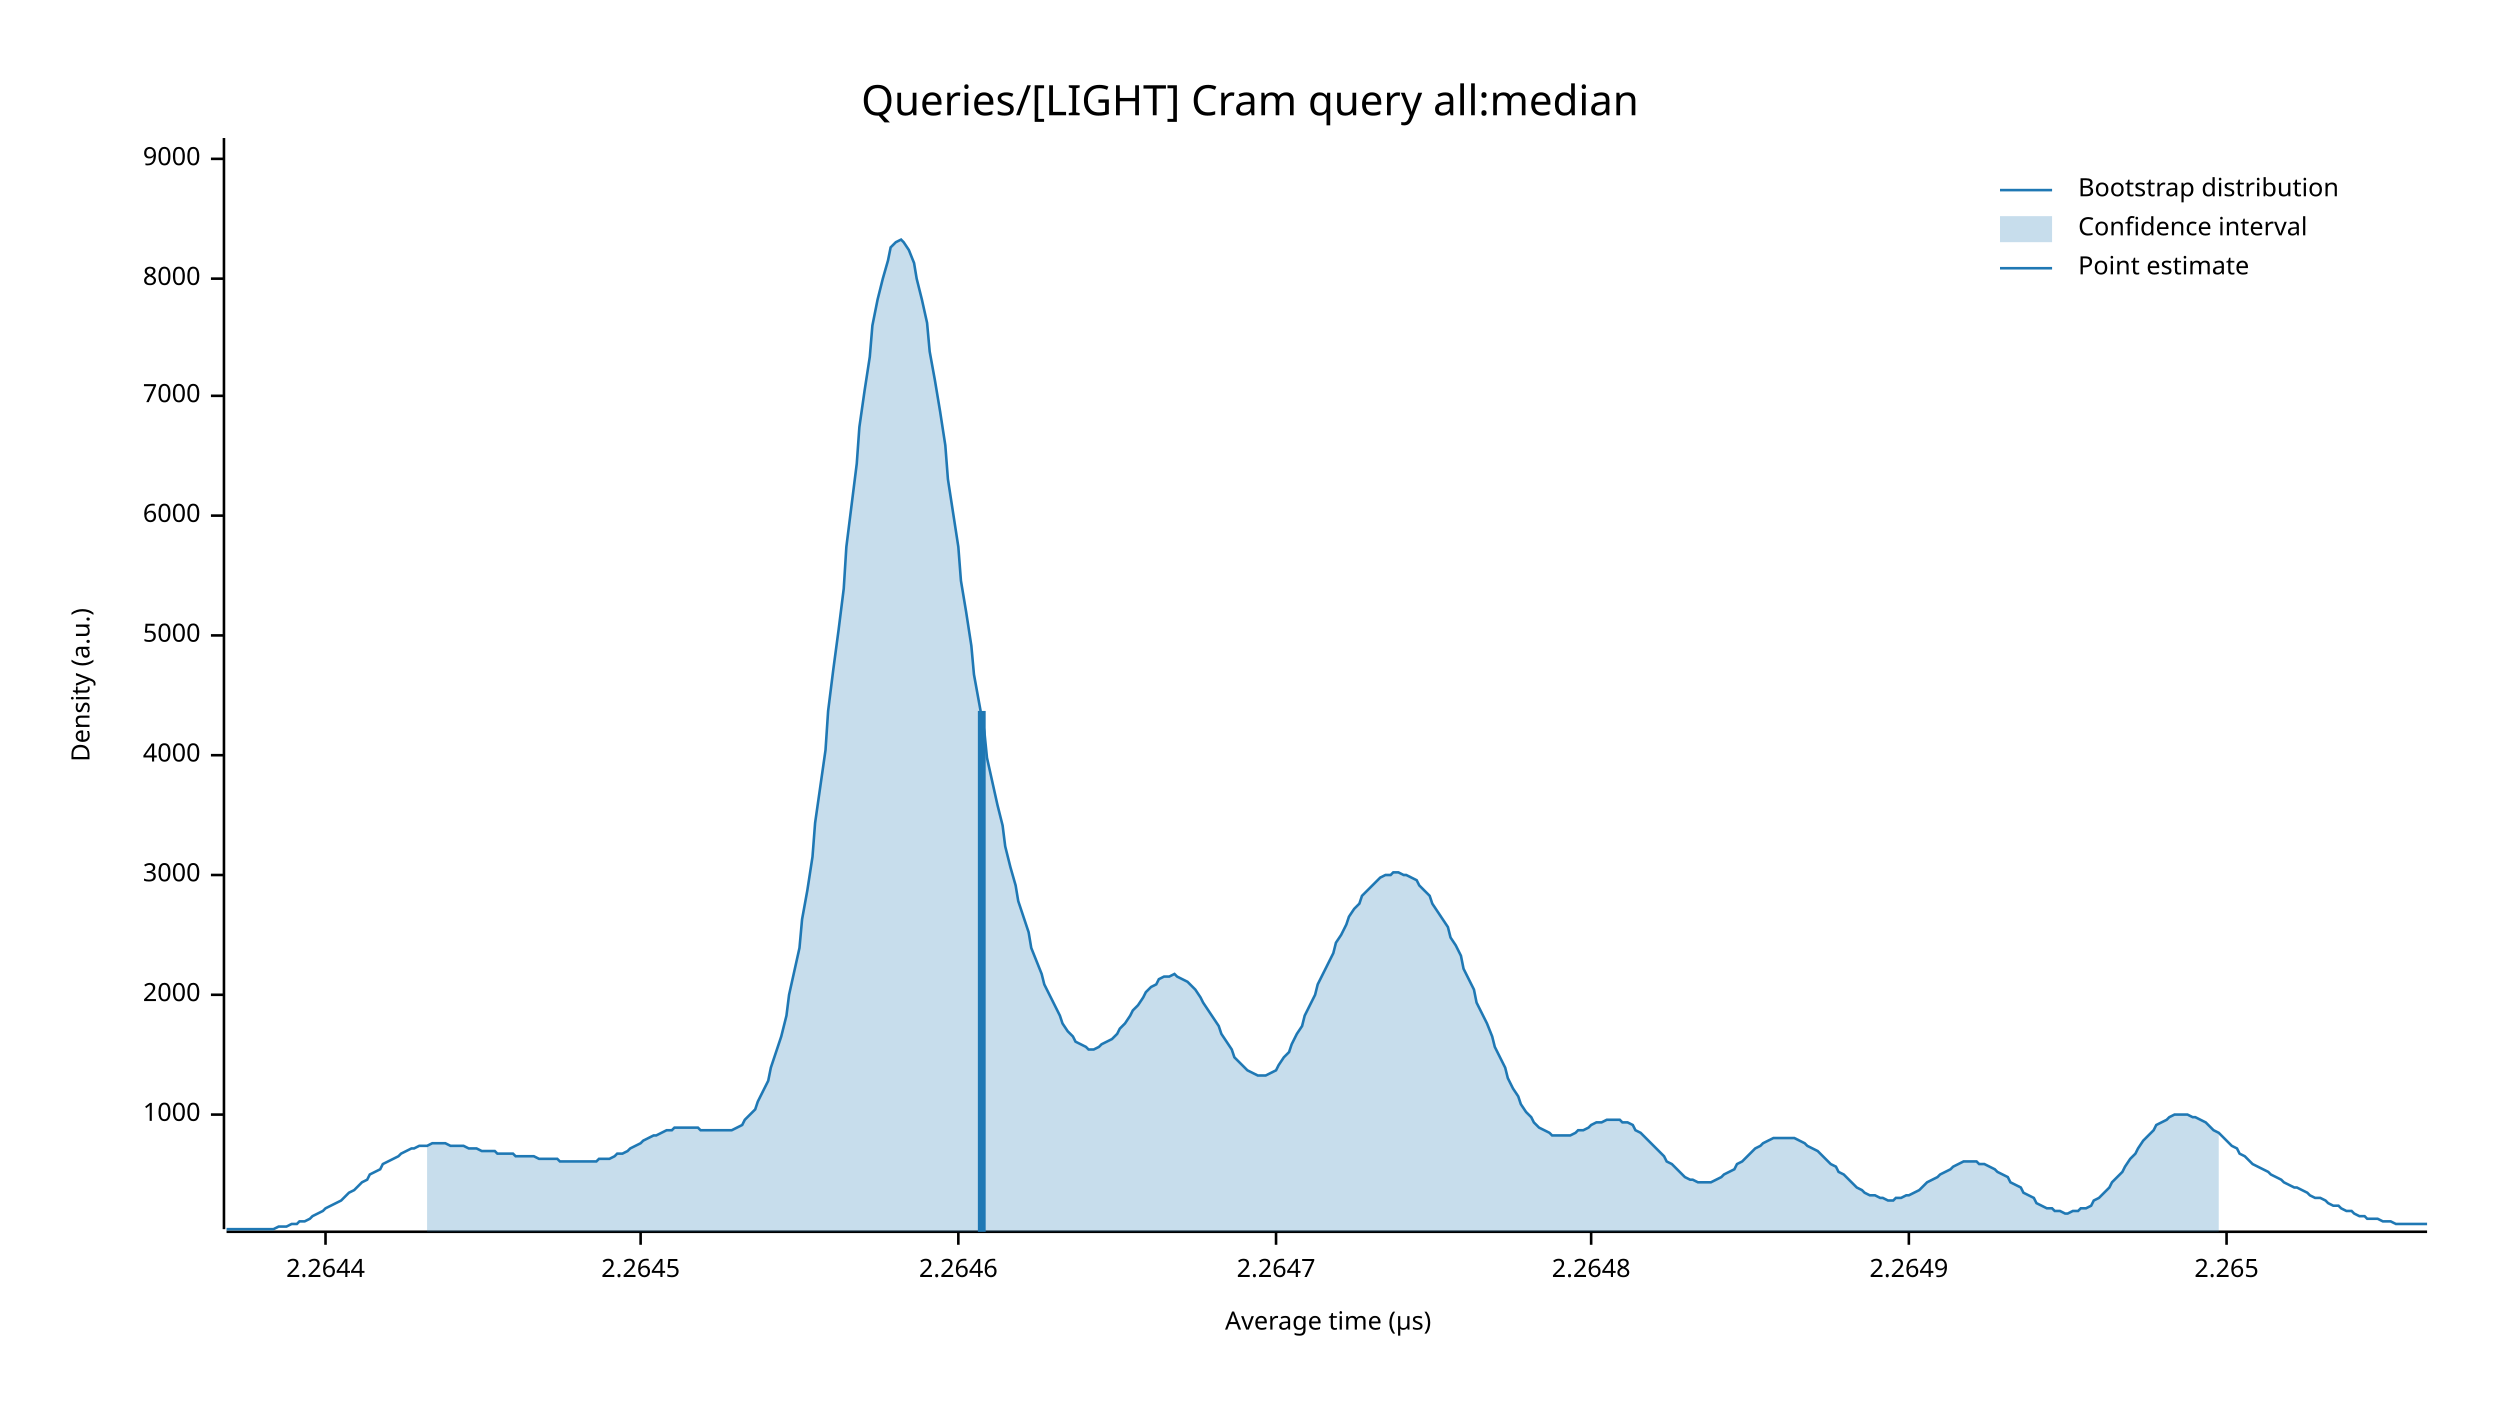
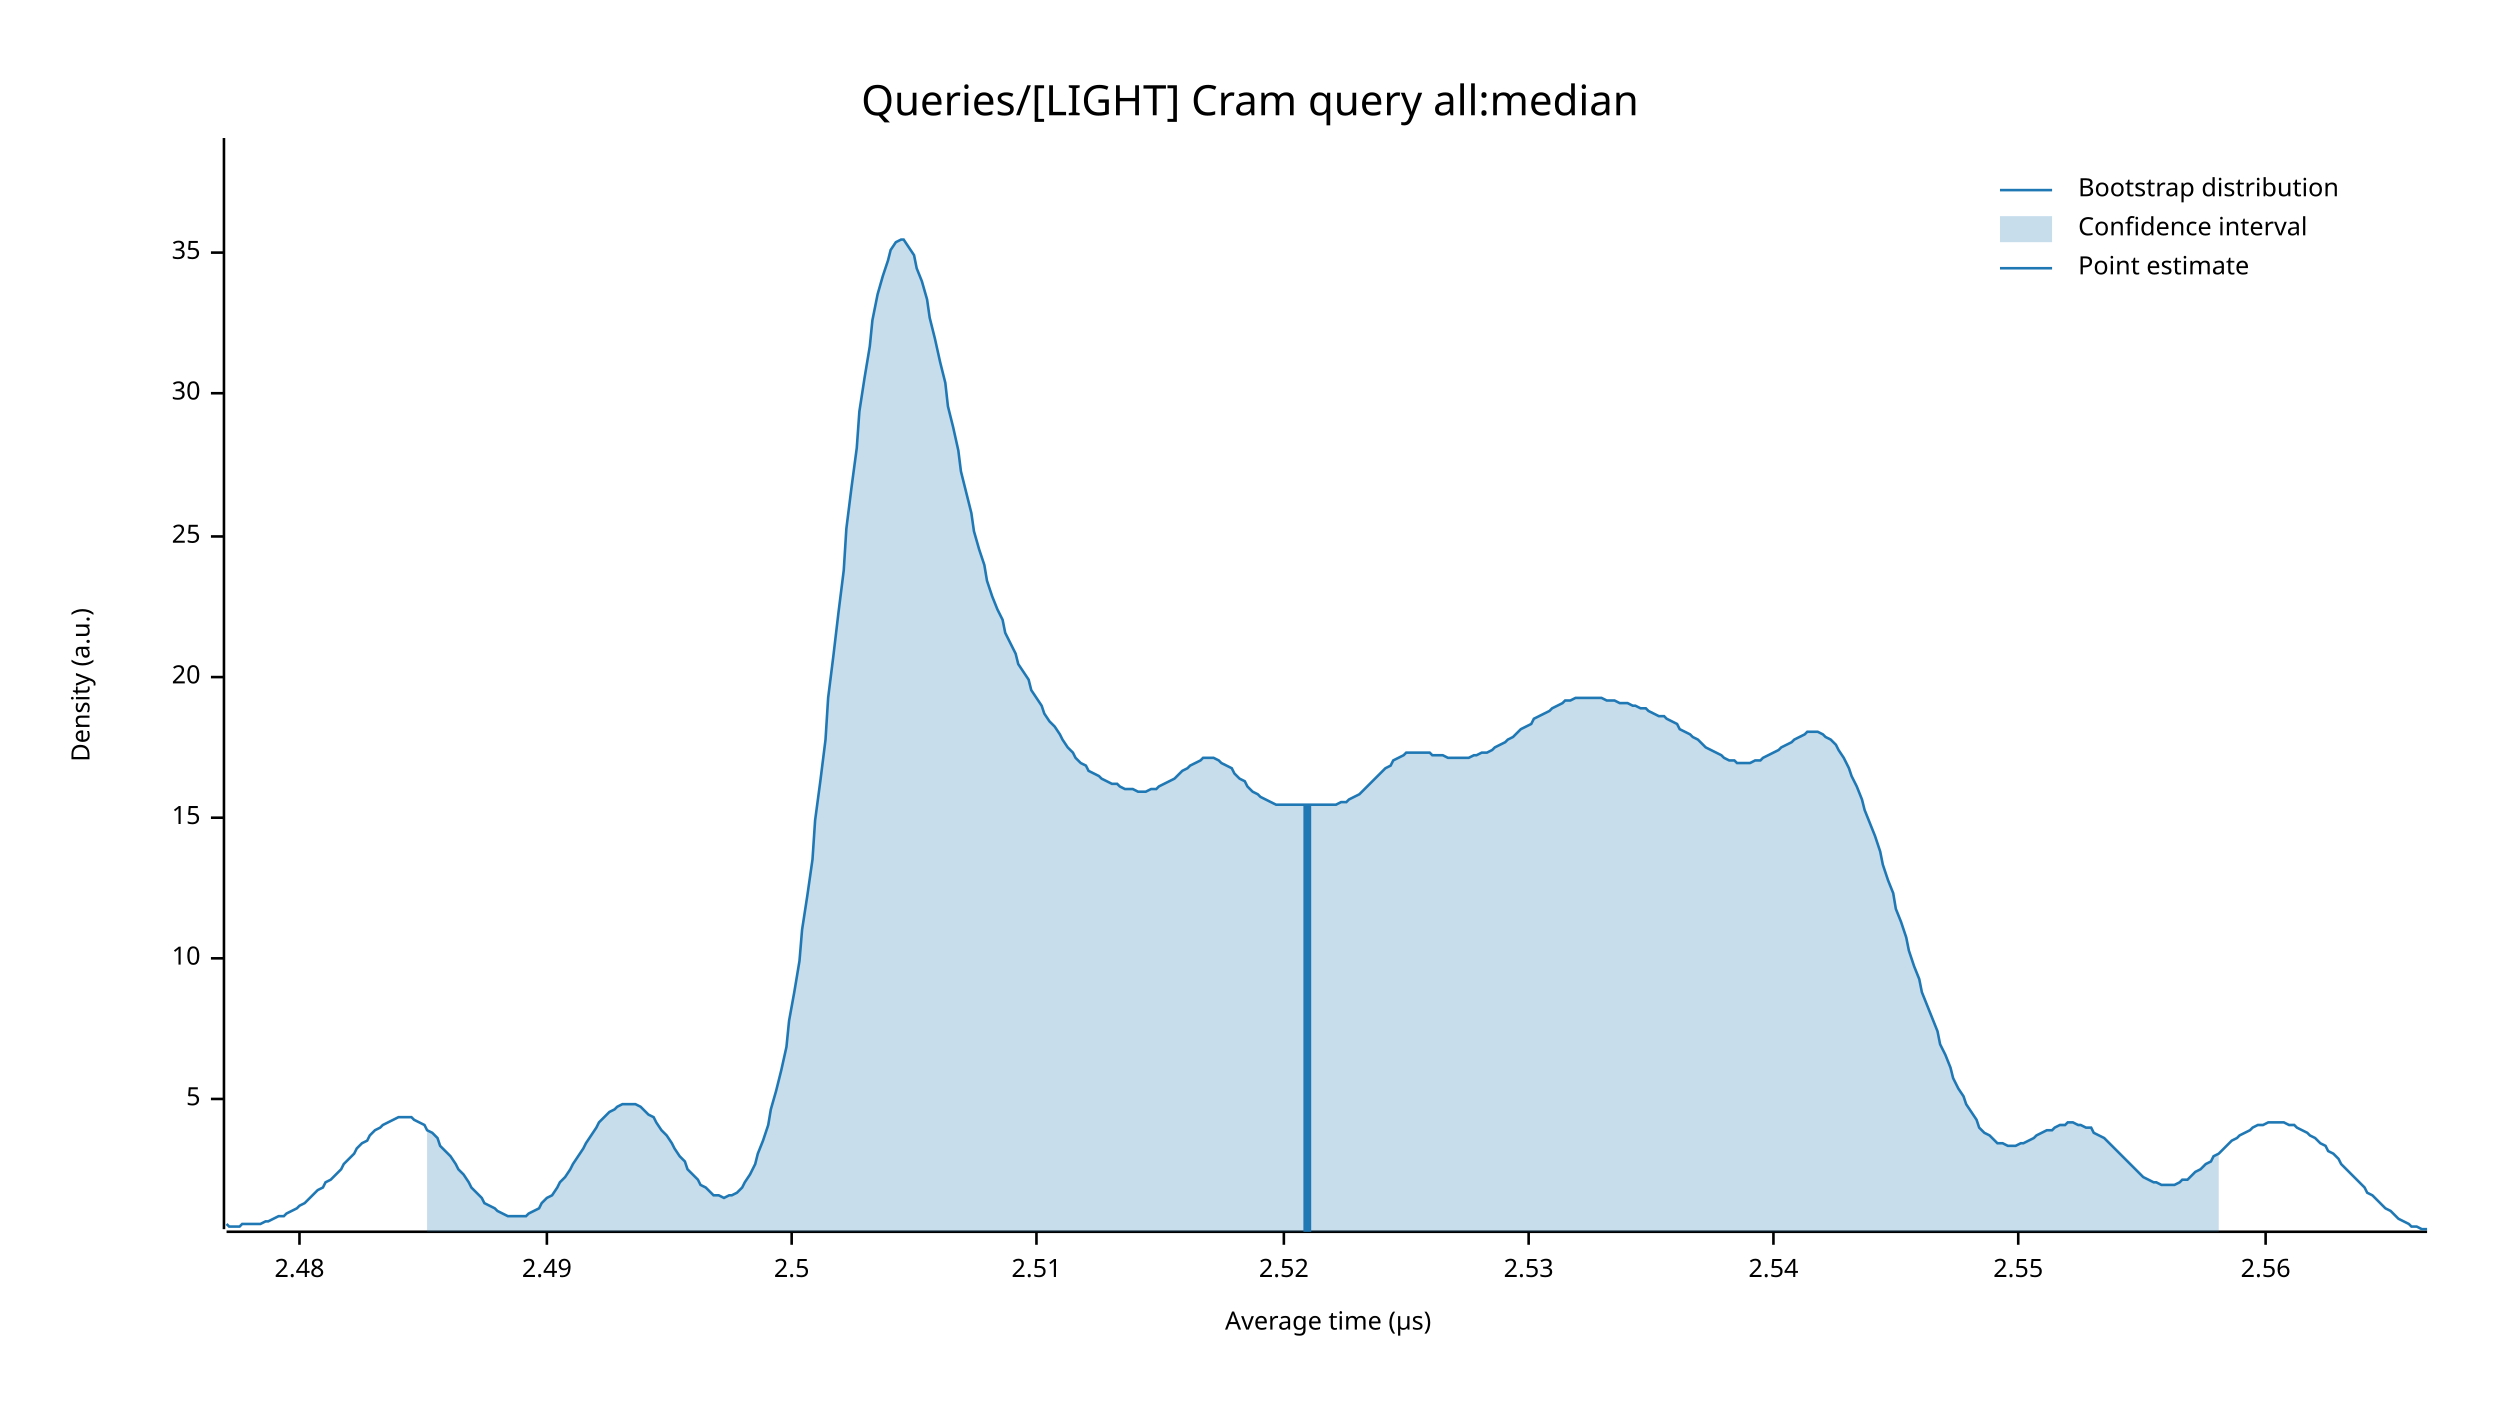
<svg xmlns="http://www.w3.org/2000/svg" width="960" height="540" viewBox="0 0 960 540">
  <text x="480" y="32" dy="0.76em" text-anchor="middle" font-family="sans-serif" font-size="16.129" opacity="1" fill="#000000">
Queries/[LIGHT] Cram query all:median
</text>
  <text x="27" y="263" dy="0.76em" text-anchor="middle" font-family="sans-serif" font-size="9.677" opacity="1" fill="#000000" transform="rotate(270, 27, 263)">
Density (a.u.)
</text>
  <text x="510" y="513" dy="-0.5ex" text-anchor="middle" font-family="sans-serif" font-size="9.677" opacity="1" fill="#000000">
Average time (µs)
</text>
  <polyline fill="none" opacity="1" stroke="#000000" stroke-width="1" points="86,53 86,472 " />
-   <text x="77" y="428" dy="0.5ex" text-anchor="end" font-family="sans-serif" font-size="9.677" opacity="1" fill="#000000">
- 1000
+   <text x="77" y="422" dy="0.5ex" text-anchor="end" font-family="sans-serif" font-size="9.677" opacity="1" fill="#000000">
+ 5
</text>
-   <polyline fill="none" opacity="1" stroke="#000000" stroke-width="1" points="81,428 86,428 " />
-   <text x="77" y="382" dy="0.5ex" text-anchor="end" font-family="sans-serif" font-size="9.677" opacity="1" fill="#000000">
- 2000
+   <polyline fill="none" opacity="1" stroke="#000000" stroke-width="1" points="81,422 86,422 " />
+   <text x="77" y="368" dy="0.5ex" text-anchor="end" font-family="sans-serif" font-size="9.677" opacity="1" fill="#000000">
+ 10
</text>
-   <polyline fill="none" opacity="1" stroke="#000000" stroke-width="1" points="81,382 86,382 " />
-   <text x="77" y="336" dy="0.5ex" text-anchor="end" font-family="sans-serif" font-size="9.677" opacity="1" fill="#000000">
- 3000
+   <polyline fill="none" opacity="1" stroke="#000000" stroke-width="1" points="81,368 86,368 " />
+   <text x="77" y="314" dy="0.5ex" text-anchor="end" font-family="sans-serif" font-size="9.677" opacity="1" fill="#000000">
+ 15
</text>
-   <polyline fill="none" opacity="1" stroke="#000000" stroke-width="1" points="81,336 86,336 " />
-   <text x="77" y="290" dy="0.5ex" text-anchor="end" font-family="sans-serif" font-size="9.677" opacity="1" fill="#000000">
- 4000
+   <polyline fill="none" opacity="1" stroke="#000000" stroke-width="1" points="81,314 86,314 " />
+   <text x="77" y="260" dy="0.5ex" text-anchor="end" font-family="sans-serif" font-size="9.677" opacity="1" fill="#000000">
+ 20
</text>
-   <polyline fill="none" opacity="1" stroke="#000000" stroke-width="1" points="81,290 86,290 " />
-   <text x="77" y="244" dy="0.5ex" text-anchor="end" font-family="sans-serif" font-size="9.677" opacity="1" fill="#000000">
- 5000
+   <polyline fill="none" opacity="1" stroke="#000000" stroke-width="1" points="81,260 86,260 " />
+   <text x="77" y="206" dy="0.5ex" text-anchor="end" font-family="sans-serif" font-size="9.677" opacity="1" fill="#000000">
+ 25
</text>
-   <polyline fill="none" opacity="1" stroke="#000000" stroke-width="1" points="81,244 86,244 " />
-   <text x="77" y="198" dy="0.5ex" text-anchor="end" font-family="sans-serif" font-size="9.677" opacity="1" fill="#000000">
- 6000
+   <polyline fill="none" opacity="1" stroke="#000000" stroke-width="1" points="81,206 86,206 " />
+   <text x="77" y="151" dy="0.5ex" text-anchor="end" font-family="sans-serif" font-size="9.677" opacity="1" fill="#000000">
+ 30
</text>
-   <polyline fill="none" opacity="1" stroke="#000000" stroke-width="1" points="81,198 86,198 " />
-   <text x="77" y="152" dy="0.5ex" text-anchor="end" font-family="sans-serif" font-size="9.677" opacity="1" fill="#000000">
- 7000
+   <polyline fill="none" opacity="1" stroke="#000000" stroke-width="1" points="81,151 86,151 " />
+   <text x="77" y="97" dy="0.5ex" text-anchor="end" font-family="sans-serif" font-size="9.677" opacity="1" fill="#000000">
+ 35
</text>
-   <polyline fill="none" opacity="1" stroke="#000000" stroke-width="1" points="81,152 86,152 " />
-   <text x="77" y="107" dy="0.5ex" text-anchor="end" font-family="sans-serif" font-size="9.677" opacity="1" fill="#000000">
- 8000
+   <polyline fill="none" opacity="1" stroke="#000000" stroke-width="1" points="81,97 86,97 " />
+   <polyline fill="none" opacity="1" stroke="#000000" stroke-width="1" points="87,473 932,473 " />
+   <text x="115" y="483" dy="0.76em" text-anchor="middle" font-family="sans-serif" font-size="9.677" opacity="1" fill="#000000">
+ 2.48
</text>
-   <polyline fill="none" opacity="1" stroke="#000000" stroke-width="1" points="81,107 86,107 " />
-   <text x="77" y="61" dy="0.5ex" text-anchor="end" font-family="sans-serif" font-size="9.677" opacity="1" fill="#000000">
- 9000
+   <polyline fill="none" opacity="1" stroke="#000000" stroke-width="1" points="115,473 115,478 " />
+   <text x="210" y="483" dy="0.76em" text-anchor="middle" font-family="sans-serif" font-size="9.677" opacity="1" fill="#000000">
+ 2.49
</text>
-   <polyline fill="none" opacity="1" stroke="#000000" stroke-width="1" points="81,61 86,61 " />
-   <polyline fill="none" opacity="1" stroke="#000000" stroke-width="1" points="87,473 932,473 " />
-   <text x="125" y="483" dy="0.76em" text-anchor="middle" font-family="sans-serif" font-size="9.677" opacity="1" fill="#000000">
- 2.2644
+   <polyline fill="none" opacity="1" stroke="#000000" stroke-width="1" points="210,473 210,478 " />
+   <text x="304" y="483" dy="0.76em" text-anchor="middle" font-family="sans-serif" font-size="9.677" opacity="1" fill="#000000">
+ 2.5
</text>
-   <polyline fill="none" opacity="1" stroke="#000000" stroke-width="1" points="125,473 125,478 " />
-   <text x="246" y="483" dy="0.76em" text-anchor="middle" font-family="sans-serif" font-size="9.677" opacity="1" fill="#000000">
- 2.2645
+   <polyline fill="none" opacity="1" stroke="#000000" stroke-width="1" points="304,473 304,478 " />
+   <text x="398" y="483" dy="0.76em" text-anchor="middle" font-family="sans-serif" font-size="9.677" opacity="1" fill="#000000">
+ 2.51
</text>
-   <polyline fill="none" opacity="1" stroke="#000000" stroke-width="1" points="246,473 246,478 " />
-   <text x="368" y="483" dy="0.76em" text-anchor="middle" font-family="sans-serif" font-size="9.677" opacity="1" fill="#000000">
- 2.2646
+   <polyline fill="none" opacity="1" stroke="#000000" stroke-width="1" points="398,473 398,478 " />
+   <text x="493" y="483" dy="0.76em" text-anchor="middle" font-family="sans-serif" font-size="9.677" opacity="1" fill="#000000">
+ 2.52
</text>
-   <polyline fill="none" opacity="1" stroke="#000000" stroke-width="1" points="368,473 368,478 " />
-   <text x="490" y="483" dy="0.76em" text-anchor="middle" font-family="sans-serif" font-size="9.677" opacity="1" fill="#000000">
- 2.2647
+   <polyline fill="none" opacity="1" stroke="#000000" stroke-width="1" points="493,473 493,478 " />
+   <text x="587" y="483" dy="0.76em" text-anchor="middle" font-family="sans-serif" font-size="9.677" opacity="1" fill="#000000">
+ 2.53
</text>
-   <polyline fill="none" opacity="1" stroke="#000000" stroke-width="1" points="490,473 490,478 " />
-   <text x="611" y="483" dy="0.76em" text-anchor="middle" font-family="sans-serif" font-size="9.677" opacity="1" fill="#000000">
- 2.2648
+   <polyline fill="none" opacity="1" stroke="#000000" stroke-width="1" points="587,473 587,478 " />
+   <text x="681" y="483" dy="0.76em" text-anchor="middle" font-family="sans-serif" font-size="9.677" opacity="1" fill="#000000">
+ 2.54
</text>
-   <polyline fill="none" opacity="1" stroke="#000000" stroke-width="1" points="611,473 611,478 " />
-   <text x="733" y="483" dy="0.76em" text-anchor="middle" font-family="sans-serif" font-size="9.677" opacity="1" fill="#000000">
- 2.2649
+   <polyline fill="none" opacity="1" stroke="#000000" stroke-width="1" points="681,473 681,478 " />
+   <text x="775" y="483" dy="0.76em" text-anchor="middle" font-family="sans-serif" font-size="9.677" opacity="1" fill="#000000">
+ 2.55
</text>
-   <polyline fill="none" opacity="1" stroke="#000000" stroke-width="1" points="733,473 733,478 " />
-   <text x="855" y="483" dy="0.76em" text-anchor="middle" font-family="sans-serif" font-size="9.677" opacity="1" fill="#000000">
- 2.265
+   <polyline fill="none" opacity="1" stroke="#000000" stroke-width="1" points="775,473 775,478 " />
+   <text x="870" y="483" dy="0.76em" text-anchor="middle" font-family="sans-serif" font-size="9.677" opacity="1" fill="#000000">
+ 2.56
</text>
-   <polyline fill="none" opacity="1" stroke="#000000" stroke-width="1" points="855,473 855,478 " />
-   <polyline fill="none" opacity="1" stroke="#1F78B4" stroke-width="1" points="87,472 88,472 90,472 92,472 93,472 95,472 97,472 98,472 100,472 102,472 103,472 105,472 107,471 109,471 110,471 112,470 114,470 115,469 117,469 119,468 120,467 122,466 124,465 125,464 127,463 129,462 131,461 132,460 134,458 136,457 137,456 139,454 141,453 142,451 144,450 146,449 147,447 149,446 151,445 153,444 154,443 156,442 158,441 159,441 161,440 163,440 164,440 166,439 168,439 169,439 171,439 173,440 175,440 176,440 178,440 180,441 181,441 183,441 185,442 186,442 188,442 190,442 191,443 193,443 195,443 197,443 198,444 200,444 202,444 203,444 205,444 207,445 208,445 210,445 212,445 214,445 215,446 217,446 219,446 220,446 222,446 224,446 225,446 227,446 229,446 230,445 232,445 234,445 236,444 237,443 239,443 241,442 242,441 244,440 246,439 247,438 249,437 251,436 252,436 254,435 256,434 258,434 259,433 261,433 263,433 264,433 266,433 268,433 269,434 271,434 273,434 274,434 276,434 278,434 280,434 281,434 283,433 285,432 286,430 288,428 290,426 291,423 293,419 295,415 296,410 298,404 300,398 302,390 303,382 305,373 307,364 308,353 310,342 312,329 313,316 315,302 317,288 318,273 320,257 322,242 324,226 325,210 327,194 329,178 330,164 332,150 334,137 335,125 337,115 339,107 341,100 342,95 344,93 346,92 347,93 349,96 351,101 352,107 354,115 356,124 357,135 359,146 361,158 363,171 364,184 366,197 368,210 369,223 371,235 373,248 374,259 376,270 378,281 379,291 381,300 383,309 385,317 386,325 388,333 390,340 391,346 393,352 395,358 396,364 398,369 400,374 401,378 403,382 405,386 407,390 408,393 410,396 412,398 413,400 415,401 417,402 418,403 420,403 422,402 423,401 425,400 427,399 429,397 430,395 432,393 434,390 435,388 437,386 439,383 440,381 442,379 444,378 445,376 447,375 449,375 451,374 452,375 454,376 456,377 457,378 459,380 461,383 462,385 464,388 466,391 468,394 469,397 471,400 473,403 474,406 476,408 478,410 479,411 481,412 483,413 484,413 486,413 488,412 490,411 491,409 493,406 495,404 496,401 498,397 500,394 501,390 503,386 505,382 506,378 508,374 510,370 512,366 513,362 515,359 517,355 518,352 520,349 522,347 523,344 525,342 527,340 528,339 530,337 532,336 534,336 535,335 537,335 539,336 540,336 542,337 544,338 545,340 547,342 549,344 550,347 552,350 554,353 556,356 557,360 559,363 561,367 562,372 564,376 566,380 567,385 569,389 571,393 573,398 574,402 576,406 578,410 579,414 581,418 583,421 584,424 586,427 588,429 589,431 591,433 593,434 595,435 596,436 598,436 600,436 601,436 603,436 605,435 606,434 608,434 610,433 611,432 613,431 615,431 617,430 618,430 620,430 622,430 623,431 625,431 627,432 628,434 630,435 632,437 633,438 635,440 637,442 639,444 640,446 642,447 644,449 645,450 647,452 649,453 650,453 652,454 654,454 655,454 657,454 659,453 661,452 662,451 664,450 666,449 667,447 669,446 671,444 672,443 674,441 676,440 677,439 679,438 681,437 683,437 684,437 686,437 688,437 689,437 691,438 693,439 694,440 696,441 698,442 700,444 701,445 703,447 705,448 706,450 708,451 710,453 711,454 713,456 715,457 716,458 718,459 720,459 722,460 723,460 725,461 727,461 728,460 730,460 732,459 733,459 735,458 737,457 738,456 740,454 742,453 744,452 745,451 747,450 749,449 750,448 752,447 754,446 755,446 757,446 759,446 760,447 762,447 764,448 766,449 767,450 769,451 771,452 772,454 774,455 776,456 777,458 779,459 781,460 782,462 784,463 786,464 788,464 789,465 791,465 793,466 794,466 796,465 798,465 799,464 801,464 803,463 804,461 806,460 808,458 810,456 811,454 813,452 815,450 816,448 818,445 820,443 821,441 823,438 825,436 827,434 828,432 830,431 832,430 833,429 835,428 837,428 838,428 840,428 842,429 843,429 845,430 847,431 849,433 850,434 852,435 854,437 855,438 857,440 859,441 860,443 862,444 864,446 865,447 867,448 869,449 871,450 872,451 874,452 876,453 877,454 879,455 881,456 882,456 884,457 886,458 887,459 889,460 891,460 893,461 894,462 896,463 898,463 899,464 901,465 903,465 904,466 906,467 908,467 909,468 911,468 913,468 915,469 916,469 918,469 920,470 921,470 923,470 925,470 926,470 928,470 930,470 932,470 " />
-   <polygon opacity="0.25" fill="#1F78B4" points="164,440 166,439 168,439 169,439 171,439 173,440 175,440 176,440 178,440 180,441 181,441 183,441 185,442 186,442 188,442 190,442 191,443 193,443 195,443 197,443 198,444 200,444 202,444 203,444 205,444 207,445 208,445 210,445 212,445 214,445 215,446 217,446 219,446 220,446 222,446 224,446 225,446 227,446 229,446 230,445 232,445 234,445 236,444 237,443 239,443 241,442 242,441 244,440 246,439 247,438 249,437 251,436 252,436 254,435 256,434 258,434 259,433 261,433 263,433 264,433 266,433 268,433 269,434 271,434 273,434 274,434 276,434 278,434 280,434 281,434 283,433 285,432 286,430 288,428 290,426 291,423 293,419 295,415 296,410 298,404 300,398 302,390 303,382 305,373 307,364 308,353 310,342 312,329 313,316 315,302 317,288 318,273 320,257 322,242 324,226 325,210 327,194 329,178 330,164 332,150 334,137 335,125 337,115 339,107 341,100 342,95 344,93 346,92 347,93 349,96 351,101 352,107 354,115 356,124 357,135 359,146 361,158 363,171 364,184 366,197 368,210 369,223 371,235 373,248 374,259 376,270 378,281 379,291 381,300 383,309 385,317 386,325 388,333 390,340 391,346 393,352 395,358 396,364 398,369 400,374 401,378 403,382 405,386 407,390 408,393 410,396 412,398 413,400 415,401 417,402 418,403 420,403 422,402 423,401 425,400 427,399 429,397 430,395 432,393 434,390 435,388 437,386 439,383 440,381 442,379 444,378 445,376 447,375 449,375 451,374 452,375 454,376 456,377 457,378 459,380 461,383 462,385 464,388 466,391 468,394 469,397 471,400 473,403 474,406 476,408 478,410 479,411 481,412 483,413 484,413 486,413 488,412 490,411 491,409 493,406 495,404 496,401 498,397 500,394 501,390 503,386 505,382 506,378 508,374 510,370 512,366 513,362 515,359 517,355 518,352 520,349 522,347 523,344 525,342 527,340 528,339 530,337 532,336 534,336 535,335 537,335 539,336 540,336 542,337 544,338 545,340 547,342 549,344 550,347 552,350 554,353 556,356 557,360 559,363 561,367 562,372 564,376 566,380 567,385 569,389 571,393 573,398 574,402 576,406 578,410 579,414 581,418 583,421 584,424 586,427 588,429 589,431 591,433 593,434 595,435 596,436 598,436 600,436 601,436 603,436 605,435 606,434 608,434 610,433 611,432 613,431 615,431 617,430 618,430 620,430 622,430 623,431 625,431 627,432 628,434 630,435 632,437 633,438 635,440 637,442 639,444 640,446 642,447 644,449 645,450 647,452 649,453 650,453 652,454 654,454 655,454 657,454 659,453 661,452 662,451 664,450 666,449 667,447 669,446 671,444 672,443 674,441 676,440 677,439 679,438 681,437 683,437 684,437 686,437 688,437 689,437 691,438 693,439 694,440 696,441 698,442 700,444 701,445 703,447 705,448 706,450 708,451 710,453 711,454 713,456 715,457 716,458 718,459 720,459 722,460 723,460 725,461 727,461 728,460 730,460 732,459 733,459 735,458 737,457 738,456 740,454 742,453 744,452 745,451 747,450 749,449 750,448 752,447 754,446 755,446 757,446 759,446 760,447 762,447 764,448 766,449 767,450 769,451 771,452 772,454 774,455 776,456 777,458 779,459 781,460 782,462 784,463 786,464 788,464 789,465 791,465 793,466 794,466 796,465 798,465 799,464 801,464 803,463 804,461 806,460 808,458 810,456 811,454 813,452 815,450 816,448 818,445 820,443 821,441 823,438 825,436 827,434 828,432 830,431 832,430 833,429 835,428 837,428 838,428 840,428 842,429 843,429 845,430 847,431 849,433 850,434 852,435 852,473 164,473 " />
-   <polyline fill="none" opacity="1" stroke="#1F78B4" stroke-width="3" points="377,473 377,273 " />
+   <polyline fill="none" opacity="1" stroke="#000000" stroke-width="1" points="870,473 870,478 " />
+   <polyline fill="none" opacity="1" stroke="#1F78B4" stroke-width="1" points="87,470 88,471 90,471 92,471 93,470 95,470 97,470 98,470 100,470 102,469 103,469 105,468 107,467 109,467 110,466 112,465 114,464 115,463 117,462 119,460 120,459 122,457 124,456 125,454 127,453 129,451 131,449 132,447 134,445 136,443 137,441 139,439 141,438 142,436 144,434 146,433 147,432 149,431 151,430 153,429 154,429 156,429 158,429 159,430 161,431 163,432 164,434 166,435 168,437 169,440 171,442 173,444 175,447 176,449 178,451 180,454 181,456 183,458 185,460 186,462 188,463 190,464 191,465 193,466 195,467 197,467 198,467 200,467 202,467 203,466 205,465 207,464 208,462 210,460 212,459 214,456 215,454 217,452 219,449 220,447 222,444 224,441 225,439 227,436 229,433 230,431 232,429 234,427 236,426 237,425 239,424 241,424 242,424 244,424 246,425 247,426 249,428 251,429 252,431 254,434 256,436 258,439 259,441 261,444 263,446 264,449 266,451 268,453 269,455 271,456 273,458 274,459 276,459 278,460 280,459 281,459 283,458 285,456 286,454 288,451 290,447 291,443 293,438 295,432 296,426 298,419 300,411 302,402 303,392 305,381 307,369 308,357 310,344 312,330 313,315 315,300 317,284 318,268 320,252 322,235 324,219 325,203 327,187 329,172 330,158 332,145 334,133 335,123 337,113 339,106 341,100 342,96 344,93 346,92 347,92 349,95 351,98 352,103 354,108 356,115 357,122 359,130 361,139 363,147 364,156 366,164 368,173 369,181 371,189 373,197 374,204 376,211 378,217 379,223 381,229 383,234 385,238 386,243 388,247 390,251 391,255 393,258 395,261 396,265 398,268 400,271 401,274 403,277 405,279 407,282 408,284 410,287 412,289 413,291 415,293 417,294 418,296 420,297 422,298 423,299 425,300 427,301 429,301 430,302 432,303 434,303 435,303 437,304 439,304 440,304 442,303 444,303 445,302 447,301 449,300 451,299 452,298 454,296 456,295 457,294 459,293 461,292 462,291 464,291 466,291 468,292 469,293 471,294 473,295 474,297 476,299 478,300 479,302 481,304 483,305 484,306 486,307 488,308 490,309 491,309 493,309 495,309 496,309 498,309 500,309 501,309 503,309 505,309 506,309 508,309 510,309 512,309 513,309 515,308 517,308 518,307 520,306 522,305 523,304 525,302 527,300 528,299 530,297 532,295 534,294 535,292 537,291 539,290 540,289 542,289 544,289 545,289 547,289 549,289 550,290 552,290 554,290 556,291 557,291 559,291 561,291 562,291 564,291 566,290 567,290 569,289 571,289 573,288 574,287 576,286 578,285 579,284 581,283 583,281 584,280 586,279 588,278 589,276 591,275 593,274 595,273 596,272 598,271 600,270 601,269 603,269 605,268 606,268 608,268 610,268 611,268 613,268 615,268 617,269 618,269 620,269 622,270 623,270 625,270 627,271 628,271 630,272 632,272 633,273 635,274 637,275 639,275 640,276 642,277 644,278 645,280 647,281 649,282 650,283 652,284 654,286 655,287 657,288 659,289 661,290 662,291 664,292 666,292 667,293 669,293 671,293 672,293 674,292 676,292 677,291 679,290 681,289 683,288 684,287 686,286 688,285 689,284 691,283 693,282 694,281 696,281 698,281 700,282 701,283 703,284 705,286 706,288 708,291 710,295 711,298 713,302 715,307 716,311 718,316 720,321 722,327 723,332 725,338 727,343 728,349 730,354 732,360 733,365 735,371 737,376 738,381 740,386 742,391 744,396 745,401 747,405 749,410 750,414 752,418 754,421 755,424 757,427 759,430 760,433 762,435 764,436 766,438 767,439 769,439 771,440 772,440 774,440 776,439 777,439 779,438 781,437 782,436 784,435 786,434 788,434 789,433 791,432 793,432 794,431 796,431 798,432 799,432 801,433 803,433 804,435 806,436 808,437 810,439 811,440 813,442 815,444 816,445 818,447 820,449 821,450 823,452 825,453 827,454 828,454 830,455 832,455 833,455 835,455 837,454 838,453 840,453 842,451 843,450 845,449 847,447 849,446 850,444 852,443 854,441 855,440 857,438 859,437 860,436 862,435 864,434 865,433 867,432 869,432 871,431 872,431 874,431 876,431 877,431 879,432 881,432 882,433 884,434 886,435 887,436 889,437 891,439 893,440 894,442 896,443 898,445 899,447 901,449 903,451 904,452 906,454 908,456 909,458 911,459 913,461 915,463 916,464 918,465 920,467 921,468 923,469 925,470 926,471 928,471 930,472 932,472 " />
+   <polygon opacity="0.25" fill="#1F78B4" points="164,434 166,435 168,437 169,440 171,442 173,444 175,447 176,449 178,451 180,454 181,456 183,458 185,460 186,462 188,463 190,464 191,465 193,466 195,467 197,467 198,467 200,467 202,467 203,466 205,465 207,464 208,462 210,460 212,459 214,456 215,454 217,452 219,449 220,447 222,444 224,441 225,439 227,436 229,433 230,431 232,429 234,427 236,426 237,425 239,424 241,424 242,424 244,424 246,425 247,426 249,428 251,429 252,431 254,434 256,436 258,439 259,441 261,444 263,446 264,449 266,451 268,453 269,455 271,456 273,458 274,459 276,459 278,460 280,459 281,459 283,458 285,456 286,454 288,451 290,447 291,443 293,438 295,432 296,426 298,419 300,411 302,402 303,392 305,381 307,369 308,357 310,344 312,330 313,315 315,300 317,284 318,268 320,252 322,235 324,219 325,203 327,187 329,172 330,158 332,145 334,133 335,123 337,113 339,106 341,100 342,96 344,93 346,92 347,92 349,95 351,98 352,103 354,108 356,115 357,122 359,130 361,139 363,147 364,156 366,164 368,173 369,181 371,189 373,197 374,204 376,211 378,217 379,223 381,229 383,234 385,238 386,243 388,247 390,251 391,255 393,258 395,261 396,265 398,268 400,271 401,274 403,277 405,279 407,282 408,284 410,287 412,289 413,291 415,293 417,294 418,296 420,297 422,298 423,299 425,300 427,301 429,301 430,302 432,303 434,303 435,303 437,304 439,304 440,304 442,303 444,303 445,302 447,301 449,300 451,299 452,298 454,296 456,295 457,294 459,293 461,292 462,291 464,291 466,291 468,292 469,293 471,294 473,295 474,297 476,299 478,300 479,302 481,304 483,305 484,306 486,307 488,308 490,309 491,309 493,309 495,309 496,309 498,309 500,309 501,309 503,309 505,309 506,309 508,309 510,309 512,309 513,309 515,308 517,308 518,307 520,306 522,305 523,304 525,302 527,300 528,299 530,297 532,295 534,294 535,292 537,291 539,290 540,289 542,289 544,289 545,289 547,289 549,289 550,290 552,290 554,290 556,291 557,291 559,291 561,291 562,291 564,291 566,290 567,290 569,289 571,289 573,288 574,287 576,286 578,285 579,284 581,283 583,281 584,280 586,279 588,278 589,276 591,275 593,274 595,273 596,272 598,271 600,270 601,269 603,269 605,268 606,268 608,268 610,268 611,268 613,268 615,268 617,269 618,269 620,269 622,270 623,270 625,270 627,271 628,271 630,272 632,272 633,273 635,274 637,275 639,275 640,276 642,277 644,278 645,280 647,281 649,282 650,283 652,284 654,286 655,287 657,288 659,289 661,290 662,291 664,292 666,292 667,293 669,293 671,293 672,293 674,292 676,292 677,291 679,290 681,289 683,288 684,287 686,286 688,285 689,284 691,283 693,282 694,281 696,281 698,281 700,282 701,283 703,284 705,286 706,288 708,291 710,295 711,298 713,302 715,307 716,311 718,316 720,321 722,327 723,332 725,338 727,343 728,349 730,354 732,360 733,365 735,371 737,376 738,381 740,386 742,391 744,396 745,401 747,405 749,410 750,414 752,418 754,421 755,424 757,427 759,430 760,433 762,435 764,436 766,438 767,439 769,439 771,440 772,440 774,440 776,439 777,439 779,438 781,437 782,436 784,435 786,434 788,434 789,433 791,432 793,432 794,431 796,431 798,432 799,432 801,433 803,433 804,435 806,436 808,437 810,439 811,440 813,442 815,444 816,445 818,447 820,449 821,450 823,452 825,453 827,454 828,454 830,455 832,455 833,455 835,455 837,454 838,453 840,453 842,451 843,450 845,449 847,447 849,446 850,444 852,443 852,473 164,473 " />
+   <polyline fill="none" opacity="1" stroke="#1F78B4" stroke-width="3" points="502,473 502,309 " />
  <text x="798" y="68" dy="0.76em" text-anchor="start" font-family="sans-serif" font-size="9.677" opacity="1" fill="#000000">
Bootstrap distribution
</text>
  <text x="798" y="83" dy="0.76em" text-anchor="start" font-family="sans-serif" font-size="9.677" opacity="1" fill="#000000">
Confidence interval
</text>
  <text x="798" y="98" dy="0.76em" text-anchor="start" font-family="sans-serif" font-size="9.677" opacity="1" fill="#000000">
Point estimate
</text>
  <polyline fill="none" opacity="1" stroke="#1F78B4" stroke-width="1" points="768,73 788,73 " />
  <rect x="768" y="83" width="20" height="10" opacity="0.25" fill="#1F78B4" stroke="none" />
  <polyline fill="none" opacity="1" stroke="#1F78B4" stroke-width="1" points="768,103 788,103 " />
</svg>
